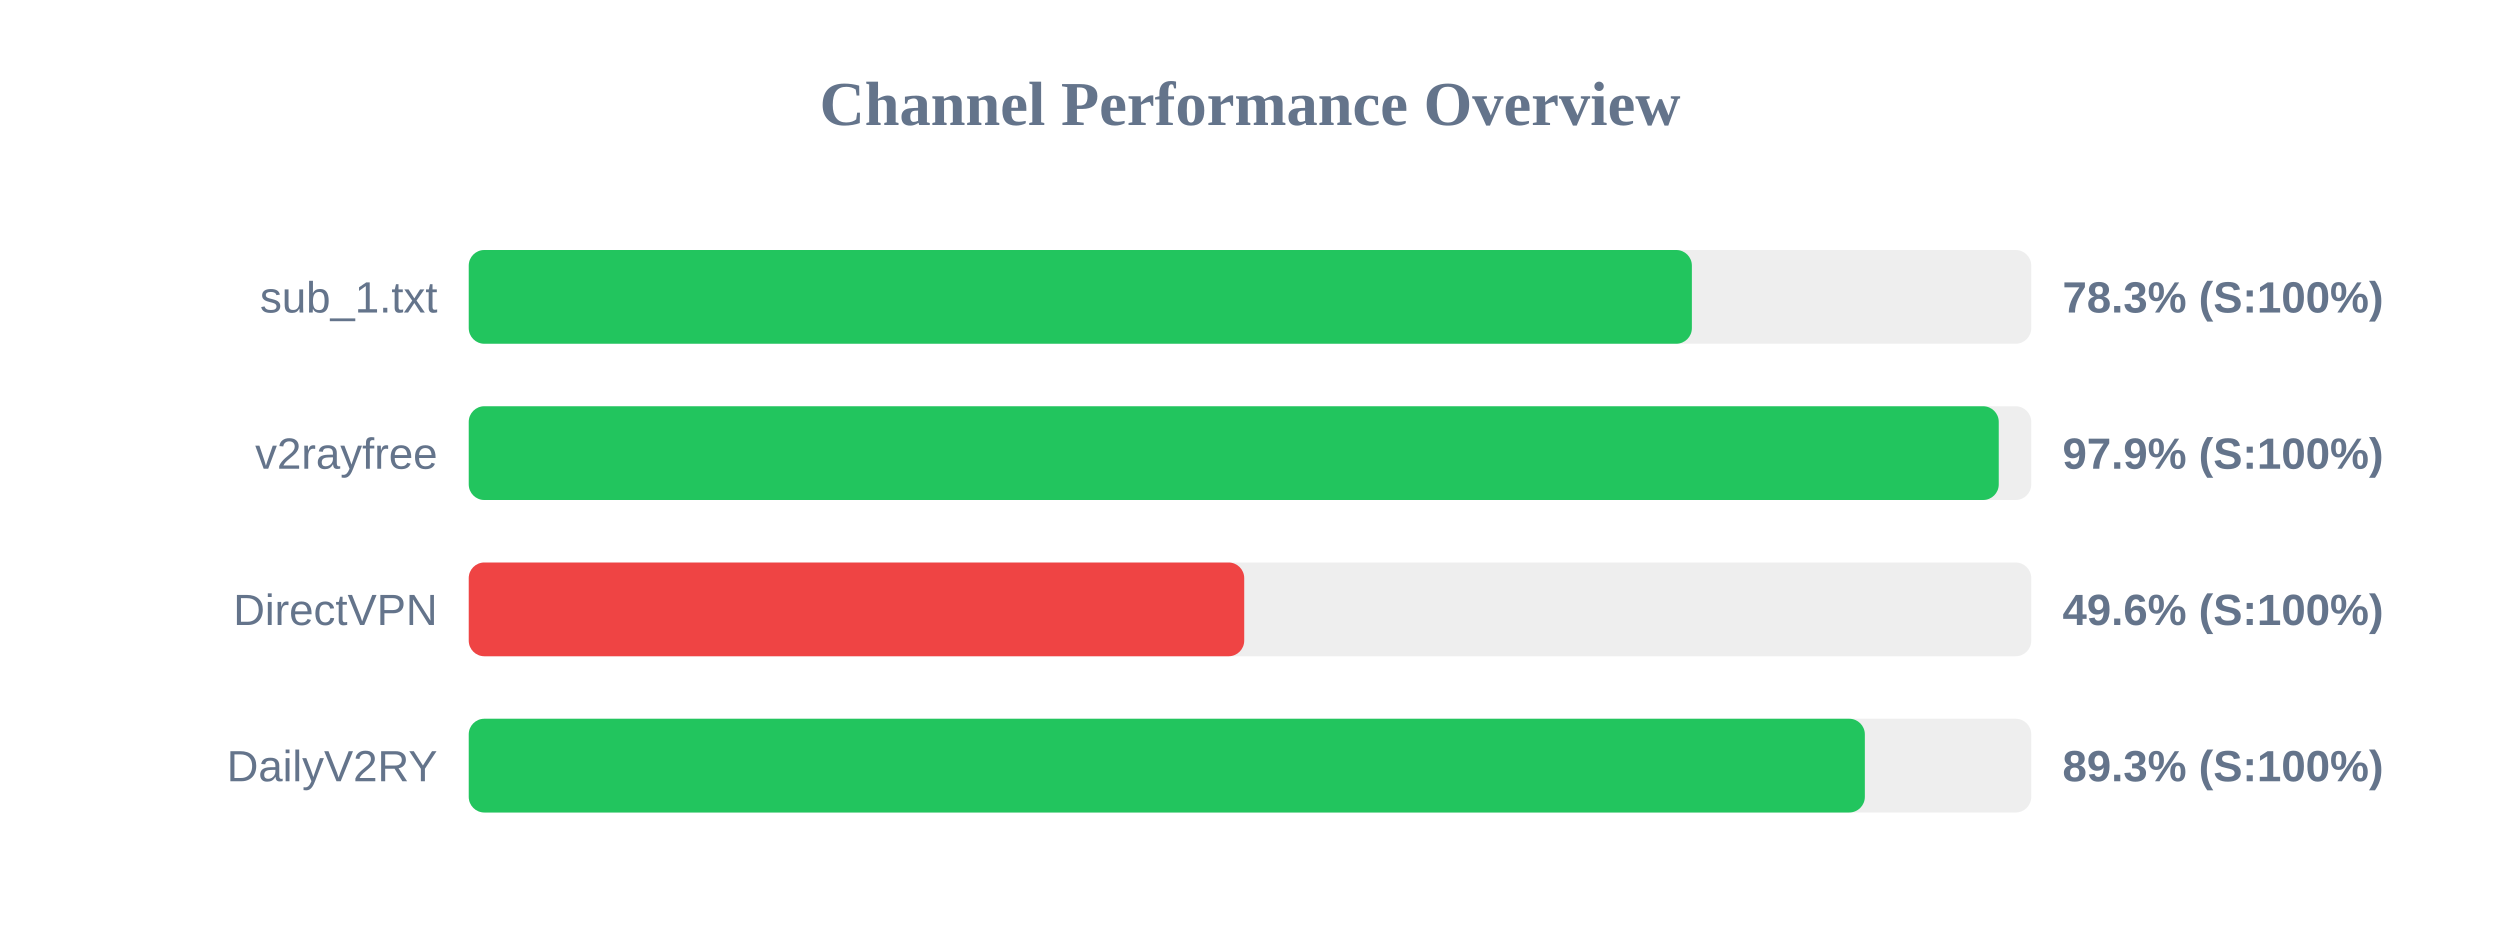
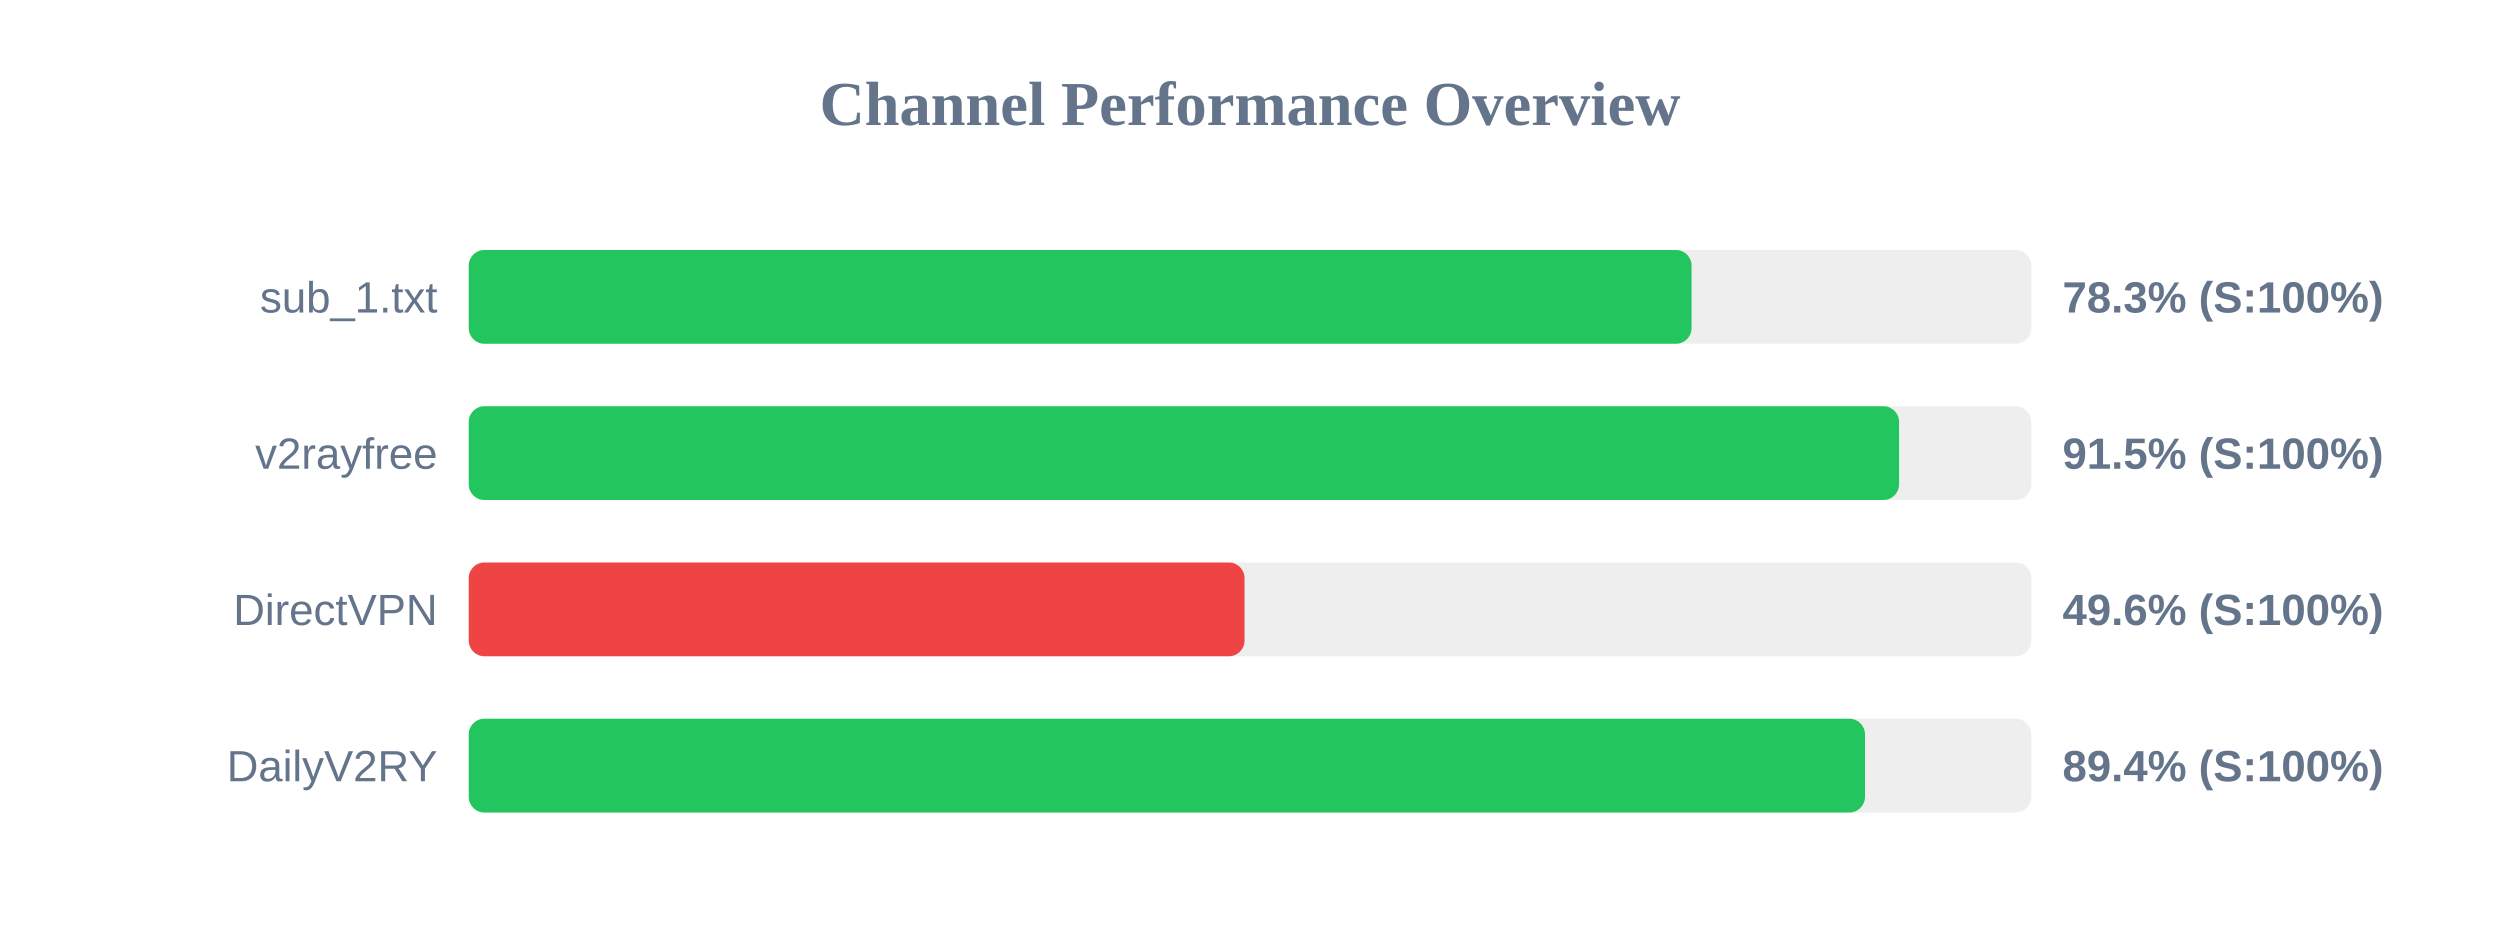
<svg xmlns="http://www.w3.org/2000/svg" width="800" height="300" version="1.1">
  <style>
        .row { font: 14px Arial; fill: #64748b; }
        .score { font: bold 14px Arial; fill: #64748b; }
    </style>
  <text x="400" y="40" text-anchor="middle" font-size="20px" font-weight="bold" fill="#64748b">Channel Performance Overview</text>
  <rect x="150" y="80" width="500" height="30" fill="#eee" rx="5" />
-   <rect x="150" y="80" width="391.4" height="30" fill="#22c55e" rx="5" />
+   <rect x="150" y="80" width="391.3" height="30" fill="#22c55e" rx="5" />
  <text x="140" y="100" text-anchor="end" class="row">sub_1.txt</text>
  <text x="660" y="100" text-anchor="start" class="score">78.3% (S:100%)</text>
  <rect x="150" y="130" width="500" height="30" fill="#eee" rx="5" />
-   <rect x="150" y="130" width="489.6" height="30" fill="#22c55e" rx="5" />
+   <rect x="150" y="130" width="457.7" height="30" fill="#22c55e" rx="5" />
  <text x="140" y="150" text-anchor="end" class="row">v2rayfree</text>
-   <text x="660" y="150" text-anchor="start" class="score">97.9% (S:100%)</text>
+   <text x="660" y="150" text-anchor="start" class="score">91.5% (S:100%)</text>
  <rect x="150" y="180" width="500" height="30" fill="#eee" rx="5" />
-   <rect x="150" y="180" width="248.15" height="30" fill="#ef4444" rx="5" />
+   <rect x="150" y="180" width="248.25" height="30" fill="#ef4444" rx="5" />
  <text x="140" y="200" text-anchor="end" class="row">DirectVPN</text>
  <text x="660" y="200" text-anchor="start" class="score">49.6% (S:100%)</text>
  <rect x="150" y="230" width="500" height="30" fill="#eee" rx="5" />
-   <rect x="150" y="230" width="446.75" height="30" fill="#22c55e" rx="5" />
+   <rect x="150" y="230" width="446.8" height="30" fill="#22c55e" rx="5" />
  <text x="140" y="250" text-anchor="end" class="row">DailyV2RY</text>
-   <text x="660" y="250" text-anchor="start" class="score">89.3% (S:100%)</text>
+   <text x="660" y="250" text-anchor="start" class="score">89.4% (S:100%)</text>
</svg>
